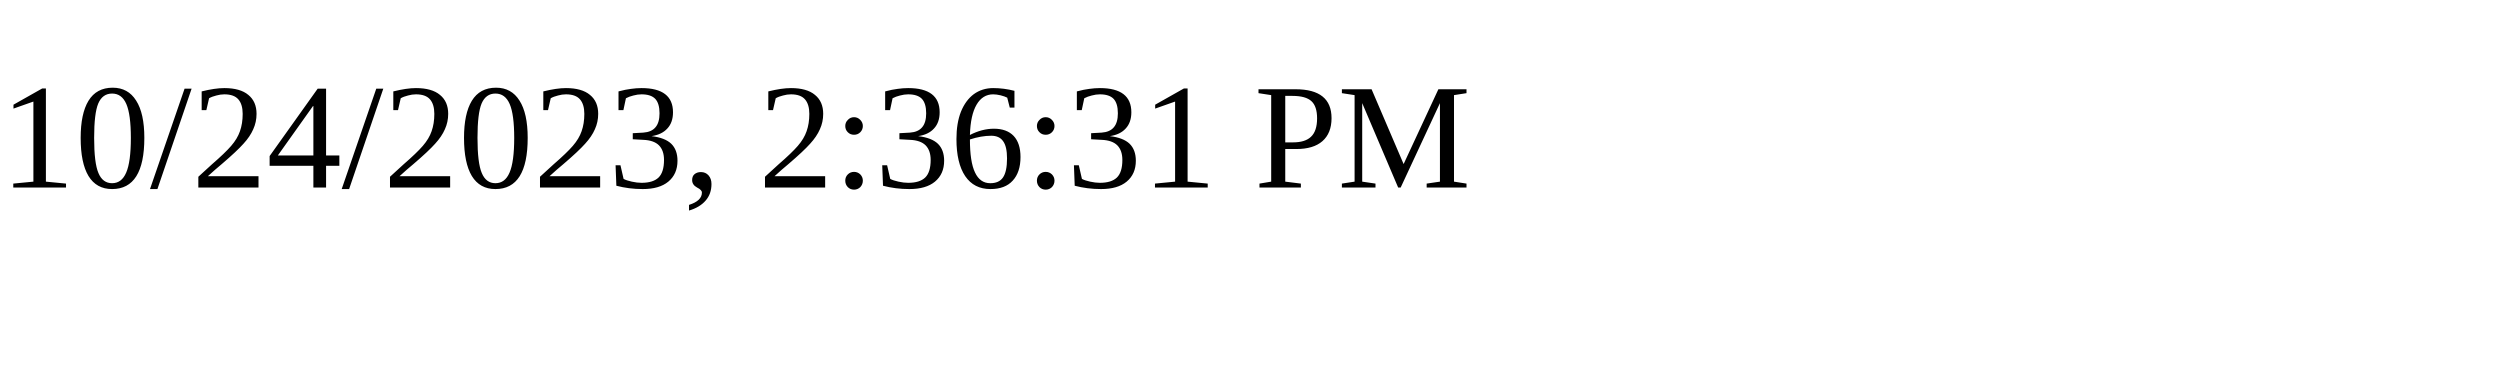
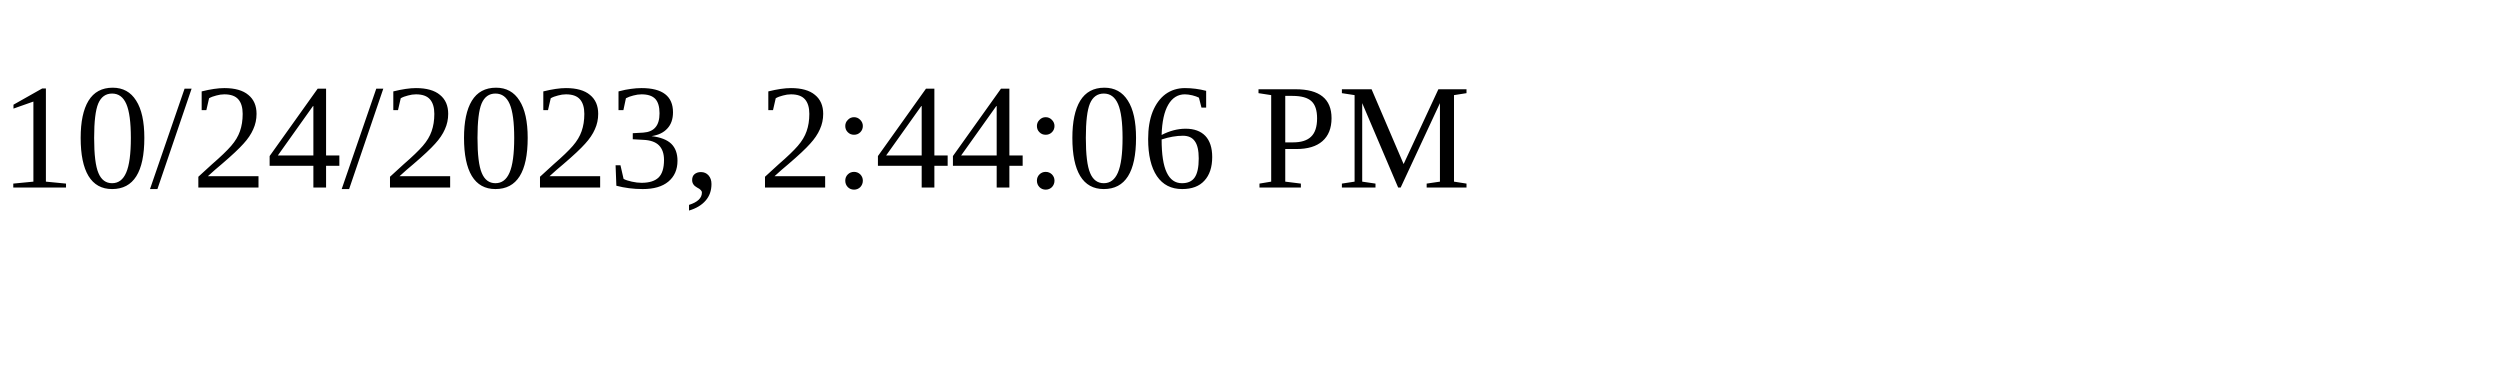
<svg xmlns="http://www.w3.org/2000/svg" height="30" width="200">
-   <text x="0" y="15">10/24/2023, 2:36:31 PM</text>
+   <text x="0" y="15">10/24/2023, 2:44:06 PM</text>
</svg>
